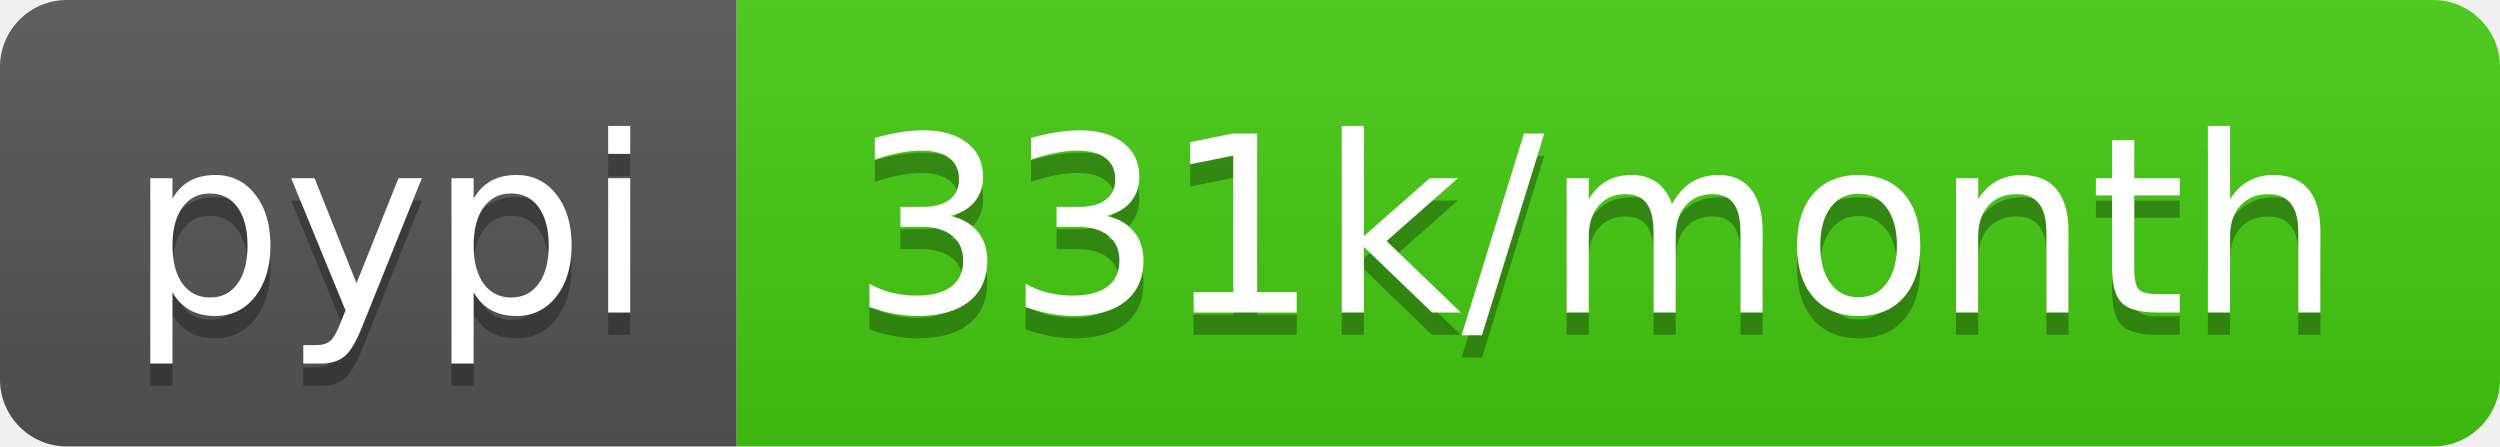
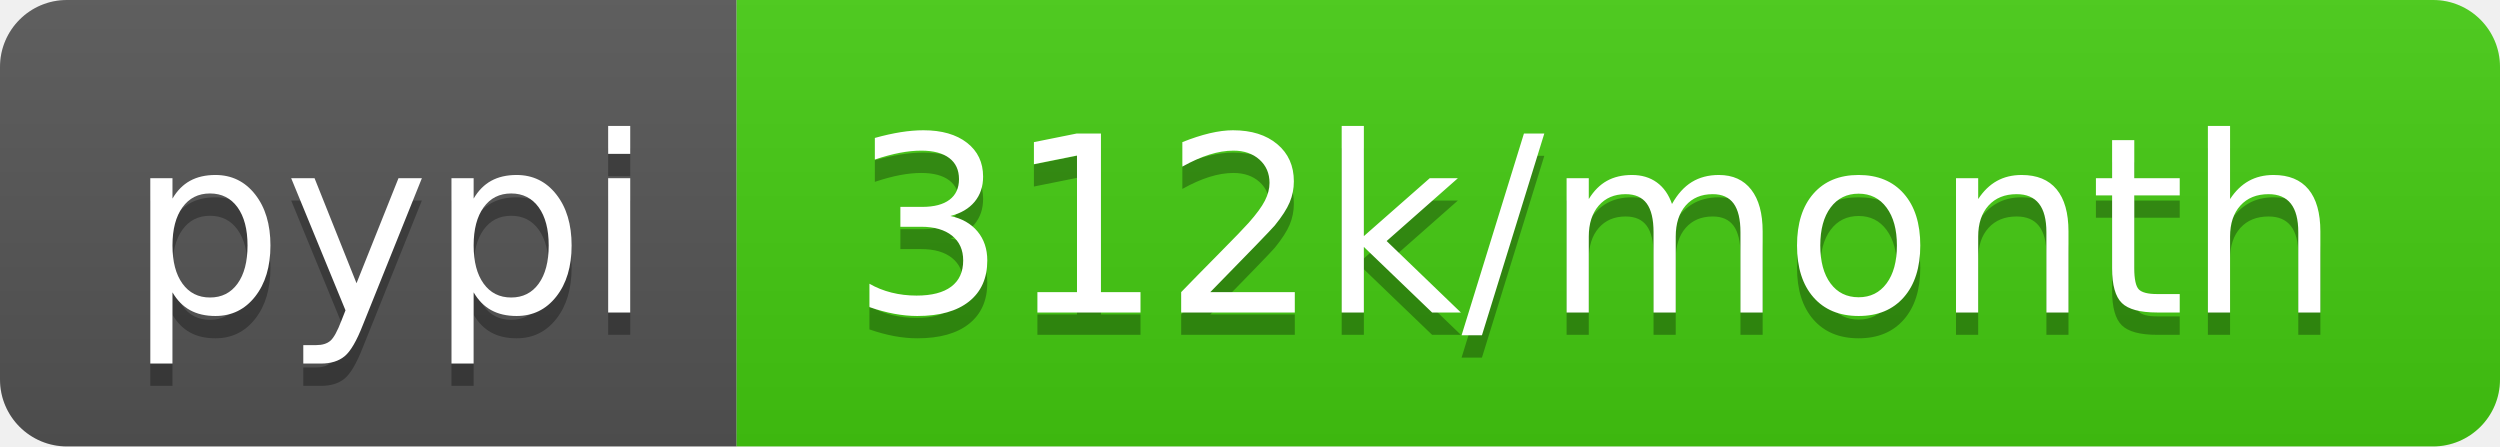
- <svg xmlns="http://www.w3.org/2000/svg" width="112" height="20" role="img" aria-label="pypi: 331k/month">
+ <svg xmlns="http://www.w3.org/2000/svg" width="112" height="20" role="img" aria-label="pypi: 312k/month">
  <linearGradient id="s" x2="0" y2="100%">
    <stop offset="0" stop-color="#bbb" stop-opacity=".1" />
    <stop offset="1" stop-opacity=".1" />
  </linearGradient>
  <clipPath id="r">
    <rect width="112" height="20" rx="3" fill="#fff" />
  </clipPath>
  <g clip-path="url(#r)">
    <rect width="33" height="20" fill="#555" />
    <rect x="33" width="79" height="20" fill="#4c1" />
    <rect width="112" height="20" fill="url(#s)" />
  </g>
  <g fill="#fff" text-anchor="middle" font-family="Verdana,Geneva,DejaVu Sans,sans-serif" text-rendering="geometricPrecision" font-size="110">
    <text aria-hidden="true" x="175" y="150" fill="#010101" fill-opacity=".3" transform="scale(.1)" textLength="230">pypi</text>
    <text x="175" y="140" transform="scale(.1)" fill="#fff" textLength="230">pypi</text>
-     <text aria-hidden="true" x="715" y="150" fill="#010101" fill-opacity=".3" transform="scale(.1)" textLength="690">331k/month</text>
-     <text x="715" y="140" transform="scale(.1)" fill="#fff" textLength="690">331k/month</text>
+     <text aria-hidden="true" x="715" y="150" fill="#010101" fill-opacity=".3" transform="scale(.1)" textLength="690">312k/month</text>
+     <text x="715" y="140" transform="scale(.1)" fill="#fff" textLength="690">312k/month</text>
  </g>
</svg>
